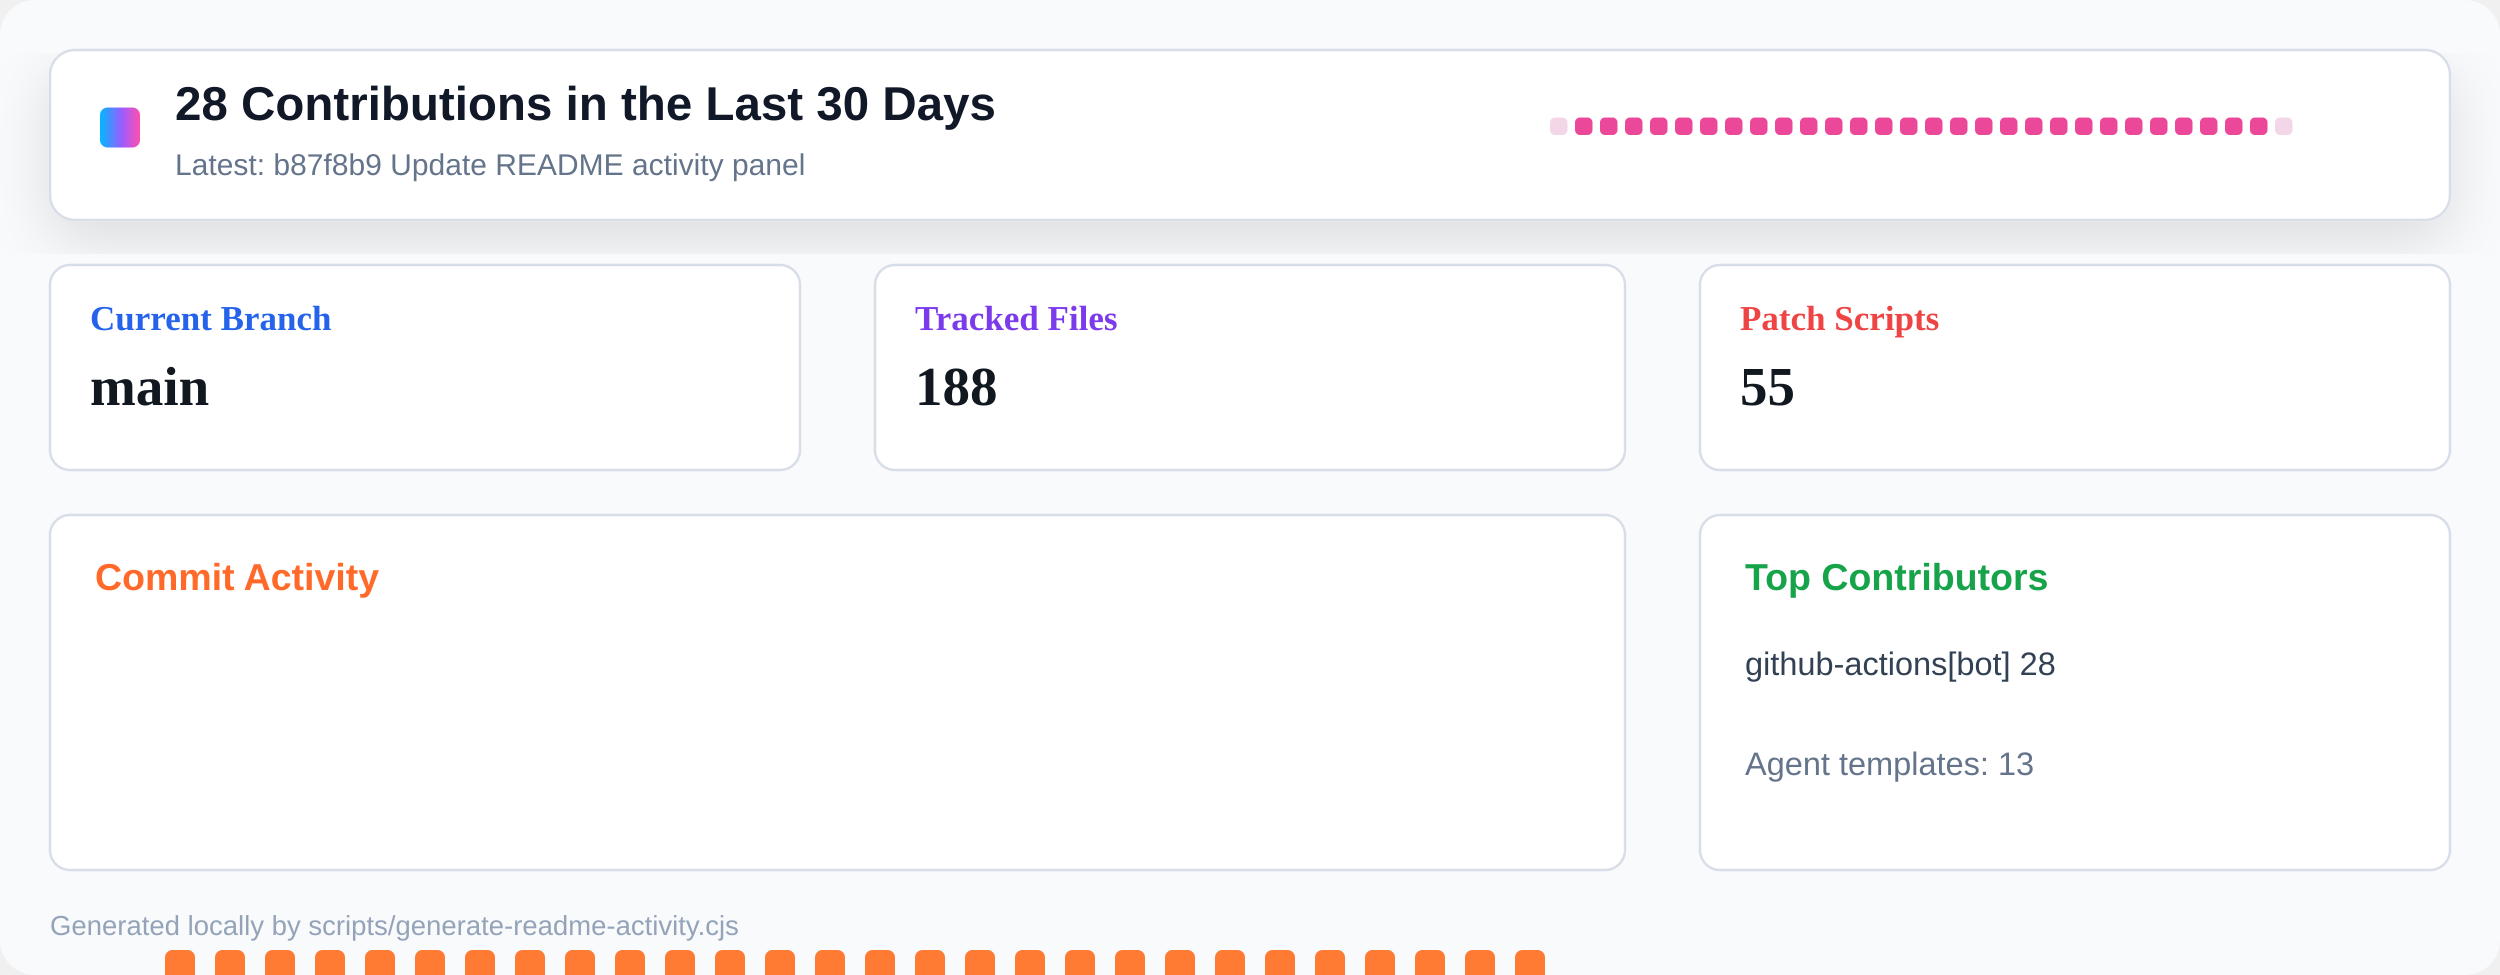
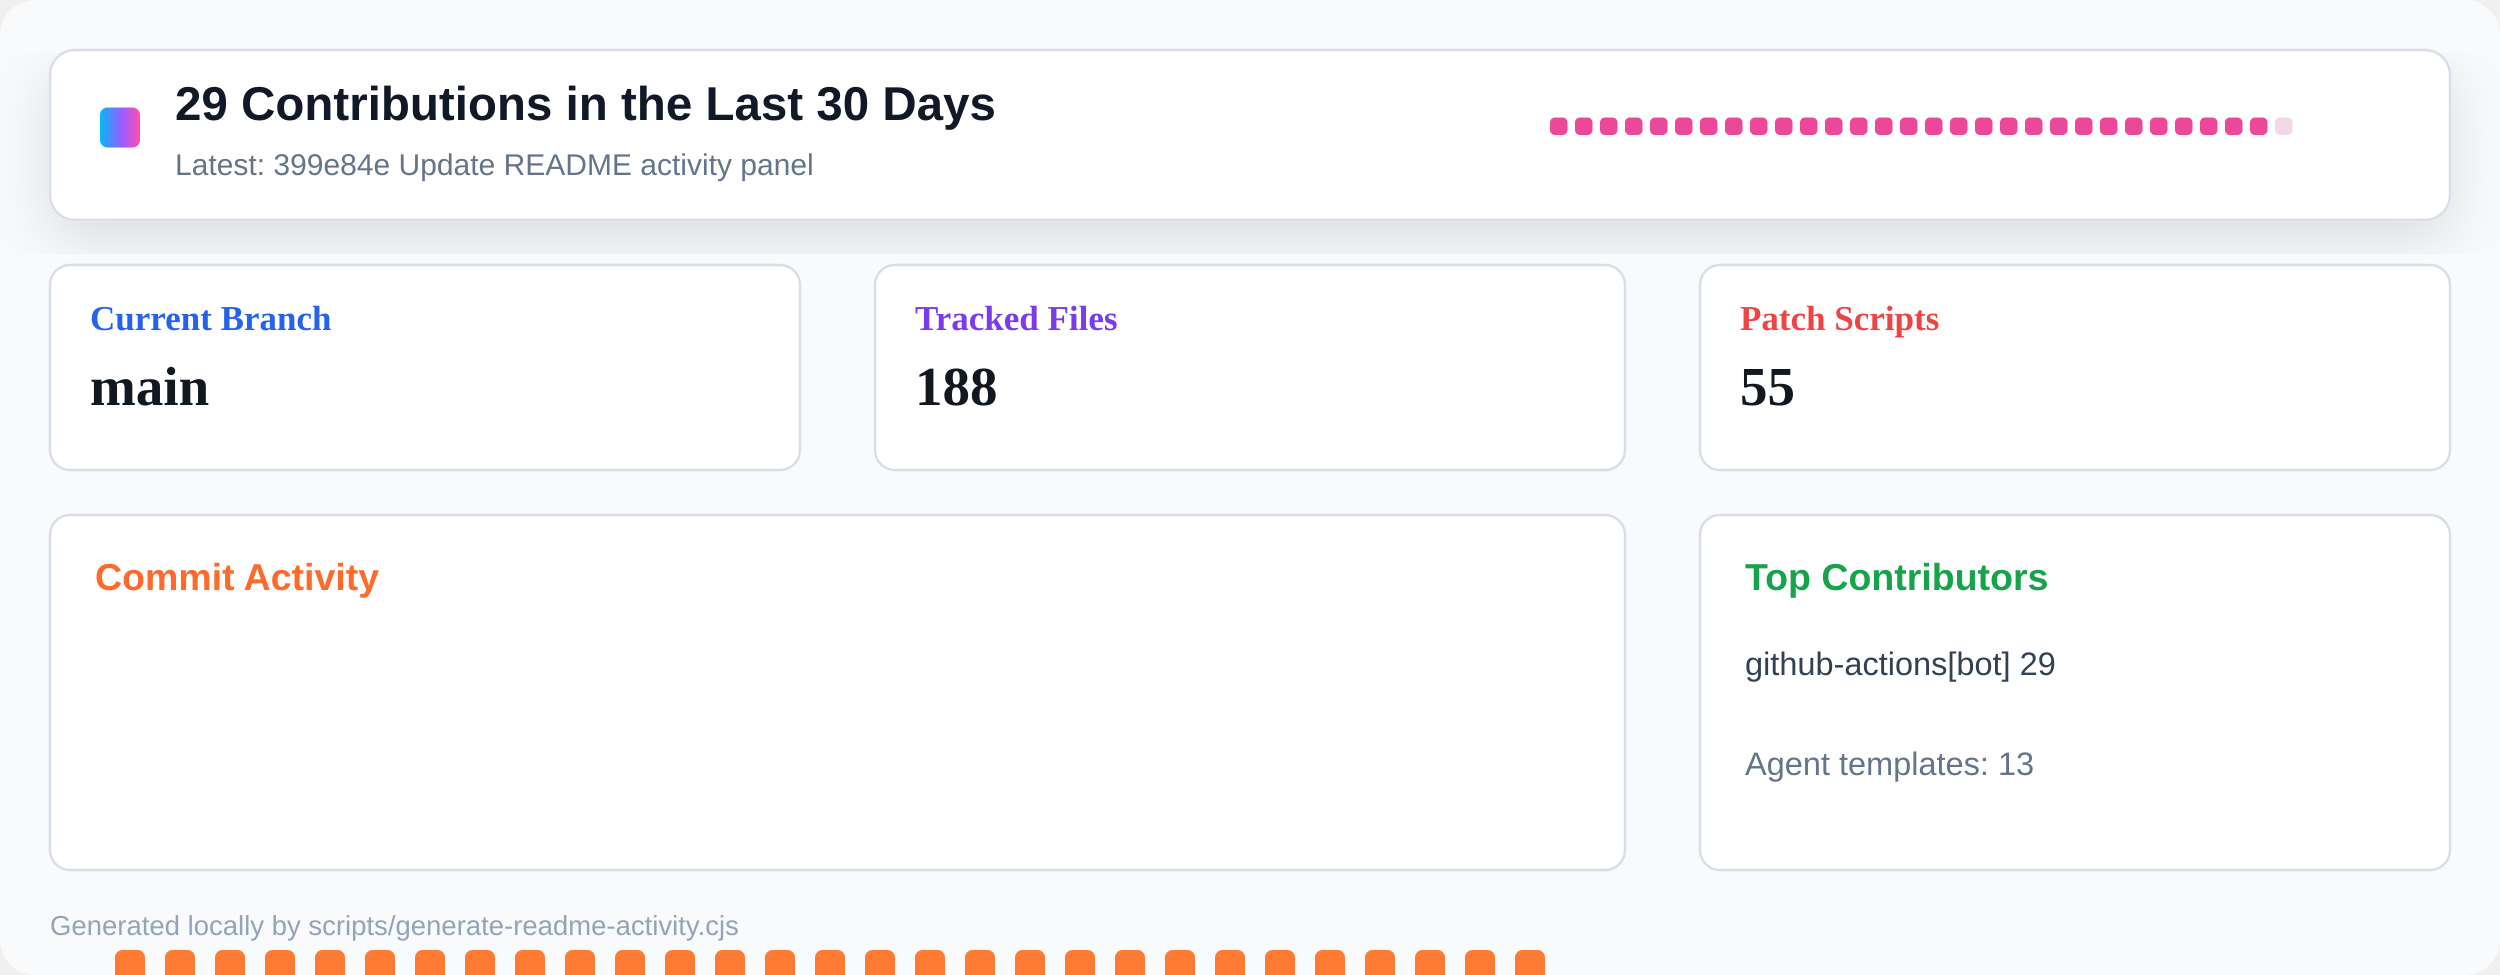
<svg xmlns="http://www.w3.org/2000/svg" width="1000" height="390" viewBox="0 0 1000 390" role="img" aria-label="Repository activity dashboard">
  <defs>
    <linearGradient id="header" x1="0" x2="1" y1="0" y2="0">
      <stop offset="0" stop-color="#00b8ff" />
      <stop offset="0.55" stop-color="#9a5cff" />
      <stop offset="1" stop-color="#ff4fad" />
    </linearGradient>
    <filter id="shadow" x="-10%" y="-10%" width="120%" height="130%">
      <feDropShadow dx="0" dy="8" stdDeviation="12" flood-color="#0b1020" flood-opacity="0.12" />
    </filter>
  </defs>
  <rect width="1000" height="390" rx="14" fill="#f8fafc" />
  <rect x="20" y="20" width="960" height="68" rx="10" fill="#ffffff" stroke="#d8dee8" filter="url(#shadow)" />
  <rect x="40" y="43" width="16" height="16" rx="3" fill="url(#header)" />
-   <text x="70" y="48" font-family="Segoe UI, Arial, sans-serif" font-size="19" font-weight="800" fill="#111827">28 Contributions in the Last 30 Days</text>
-   <text x="70" y="70" font-family="Segoe UI, Arial, sans-serif" font-size="12" fill="#64748b">Latest: b87f8b9 Update README activity panel</text>
+   <text x="70" y="48" font-family="Segoe UI, Arial, sans-serif" font-size="19" font-weight="800" fill="#111827">29 Contributions in the Last 30 Days</text>
+   <text x="70" y="70" font-family="Segoe UI, Arial, sans-serif" font-size="12" fill="#64748b">Latest: 399e84e Update README activity panel</text>
  <g transform="translate(620 47)">
-     <rect x="0" y="0" width="7" height="7" rx="2" fill="#f3d7e8" />
+     <rect x="0" y="0" width="7" height="7" rx="2" fill="#ec4899" />
    <rect x="10" y="0" width="7" height="7" rx="2" fill="#ec4899" />
    <rect x="20" y="0" width="7" height="7" rx="2" fill="#ec4899" />
    <rect x="30" y="0" width="7" height="7" rx="2" fill="#ec4899" />
    <rect x="40" y="0" width="7" height="7" rx="2" fill="#ec4899" />
    <rect x="50" y="0" width="7" height="7" rx="2" fill="#ec4899" />
    <rect x="60" y="0" width="7" height="7" rx="2" fill="#ec4899" />
    <rect x="70" y="0" width="7" height="7" rx="2" fill="#ec4899" />
    <rect x="80" y="0" width="7" height="7" rx="2" fill="#ec4899" />
    <rect x="90" y="0" width="7" height="7" rx="2" fill="#ec4899" />
    <rect x="100" y="0" width="7" height="7" rx="2" fill="#ec4899" />
    <rect x="110" y="0" width="7" height="7" rx="2" fill="#ec4899" />
    <rect x="120" y="0" width="7" height="7" rx="2" fill="#ec4899" />
    <rect x="130" y="0" width="7" height="7" rx="2" fill="#ec4899" />
    <rect x="140" y="0" width="7" height="7" rx="2" fill="#ec4899" />
    <rect x="150" y="0" width="7" height="7" rx="2" fill="#ec4899" />
    <rect x="160" y="0" width="7" height="7" rx="2" fill="#ec4899" />
    <rect x="170" y="0" width="7" height="7" rx="2" fill="#ec4899" />
    <rect x="180" y="0" width="7" height="7" rx="2" fill="#ec4899" />
    <rect x="190" y="0" width="7" height="7" rx="2" fill="#ec4899" />
    <rect x="200" y="0" width="7" height="7" rx="2" fill="#ec4899" />
    <rect x="210" y="0" width="7" height="7" rx="2" fill="#ec4899" />
    <rect x="220" y="0" width="7" height="7" rx="2" fill="#ec4899" />
    <rect x="230" y="0" width="7" height="7" rx="2" fill="#ec4899" />
    <rect x="240" y="0" width="7" height="7" rx="2" fill="#ec4899" />
    <rect x="250" y="0" width="7" height="7" rx="2" fill="#ec4899" />
    <rect x="260" y="0" width="7" height="7" rx="2" fill="#ec4899" />
    <rect x="270" y="0" width="7" height="7" rx="2" fill="#ec4899" />
    <rect x="280" y="0" width="7" height="7" rx="2" fill="#ec4899" />
    <rect x="290" y="0" width="7" height="7" rx="2" fill="#f3d7e8" />
  </g>
  <g transform="translate(20 106)">
    <rect width="300" height="82" rx="8" fill="#ffffff" stroke="#d8dee8" />
    <text x="16" y="26" font-size="14" font-weight="700" fill="#2563eb">Current Branch</text>
    <text x="16" y="56" font-size="22" font-weight="800" fill="#121820">main</text>
  </g>
  <g transform="translate(350 106)">
    <rect width="300" height="82" rx="8" fill="#ffffff" stroke="#d8dee8" />
    <text x="16" y="26" font-size="14" font-weight="700" fill="#7c3aed">Tracked Files</text>
    <text x="16" y="56" font-size="22" font-weight="800" fill="#121820">188</text>
  </g>
  <g transform="translate(680 106)">
    <rect width="300" height="82" rx="8" fill="#ffffff" stroke="#d8dee8" />
    <text x="16" y="26" font-size="14" font-weight="700" fill="#ef4444">Patch Scripts</text>
    <text x="16" y="56" font-size="22" font-weight="800" fill="#121820">55</text>
  </g>
  <g transform="translate(20 206)">
    <rect width="630" height="142" rx="8" fill="#ffffff" stroke="#d8dee8" />
    <text x="18" y="30" font-family="Segoe UI, Arial, sans-serif" font-size="15" font-weight="800" fill="#ff6a2a">Commit Activity</text>
-     <rect x="26" y="255" width="12" height="5" rx="3" fill="#e8edf4" />
+     <rect x="26" y="174" width="12" height="86" rx="3" fill="#ff7a33" />
    <rect x="46" y="174" width="12" height="86" rx="3" fill="#ff7a33" />
    <rect x="66" y="174" width="12" height="86" rx="3" fill="#ff7a33" />
    <rect x="86" y="174" width="12" height="86" rx="3" fill="#ff7a33" />
    <rect x="106" y="174" width="12" height="86" rx="3" fill="#ff7a33" />
    <rect x="126" y="174" width="12" height="86" rx="3" fill="#ff7a33" />
    <rect x="146" y="174" width="12" height="86" rx="3" fill="#ff7a33" />
    <rect x="166" y="174" width="12" height="86" rx="3" fill="#ff7a33" />
    <rect x="186" y="174" width="12" height="86" rx="3" fill="#ff7a33" />
    <rect x="206" y="174" width="12" height="86" rx="3" fill="#ff7a33" />
    <rect x="226" y="174" width="12" height="86" rx="3" fill="#ff7a33" />
    <rect x="246" y="174" width="12" height="86" rx="3" fill="#ff7a33" />
    <rect x="266" y="174" width="12" height="86" rx="3" fill="#ff7a33" />
    <rect x="286" y="174" width="12" height="86" rx="3" fill="#ff7a33" />
    <rect x="306" y="174" width="12" height="86" rx="3" fill="#ff7a33" />
    <rect x="326" y="174" width="12" height="86" rx="3" fill="#ff7a33" />
    <rect x="346" y="174" width="12" height="86" rx="3" fill="#ff7a33" />
    <rect x="366" y="174" width="12" height="86" rx="3" fill="#ff7a33" />
    <rect x="386" y="174" width="12" height="86" rx="3" fill="#ff7a33" />
    <rect x="406" y="174" width="12" height="86" rx="3" fill="#ff7a33" />
    <rect x="426" y="174" width="12" height="86" rx="3" fill="#ff7a33" />
    <rect x="446" y="174" width="12" height="86" rx="3" fill="#ff7a33" />
    <rect x="466" y="174" width="12" height="86" rx="3" fill="#ff7a33" />
    <rect x="486" y="174" width="12" height="86" rx="3" fill="#ff7a33" />
    <rect x="506" y="174" width="12" height="86" rx="3" fill="#ff7a33" />
    <rect x="526" y="174" width="12" height="86" rx="3" fill="#ff7a33" />
    <rect x="546" y="174" width="12" height="86" rx="3" fill="#ff7a33" />
    <rect x="566" y="174" width="12" height="86" rx="3" fill="#ff7a33" />
    <rect x="586" y="174" width="12" height="86" rx="3" fill="#ff7a33" />
    <rect x="606" y="255" width="12" height="5" rx="3" fill="#e8edf4" />
  </g>
  <g transform="translate(680 206)">
    <rect width="300" height="142" rx="8" fill="#ffffff" stroke="#d8dee8" />
    <text x="18" y="30" font-family="Segoe UI, Arial, sans-serif" font-size="15" font-weight="800" fill="#16a34a">Top Contributors</text>
-     <text x="18" y="64" font-family="Segoe UI, Arial, sans-serif" font-size="13" fill="#334155">github-actions[bot] 28</text>
+     <text x="18" y="64" font-family="Segoe UI, Arial, sans-serif" font-size="13" fill="#334155">github-actions[bot] 29</text>
    <text x="18" y="104" font-family="Segoe UI, Arial, sans-serif" font-size="13" fill="#64748b">Agent templates: 13</text>
  </g>
  <text x="20" y="374" font-family="Segoe UI, Arial, sans-serif" font-size="11" fill="#94a3b8">Generated locally by scripts/generate-readme-activity.cjs</text>
</svg>
